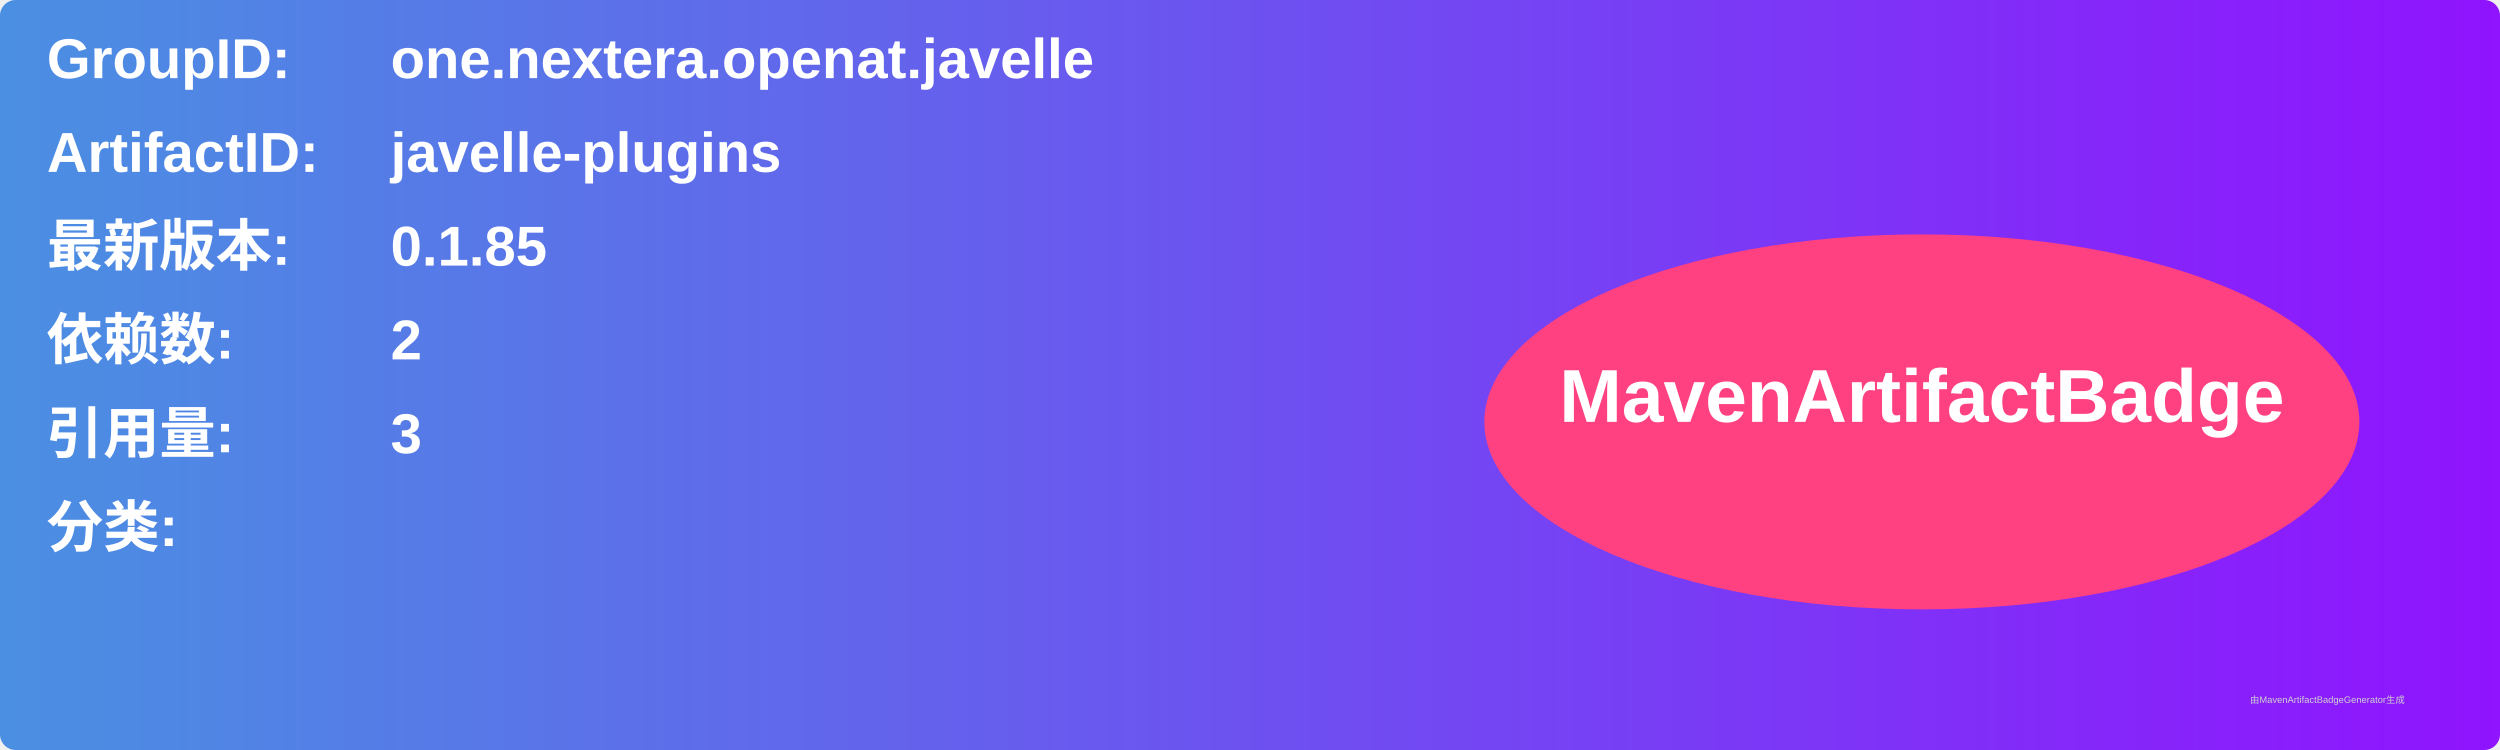
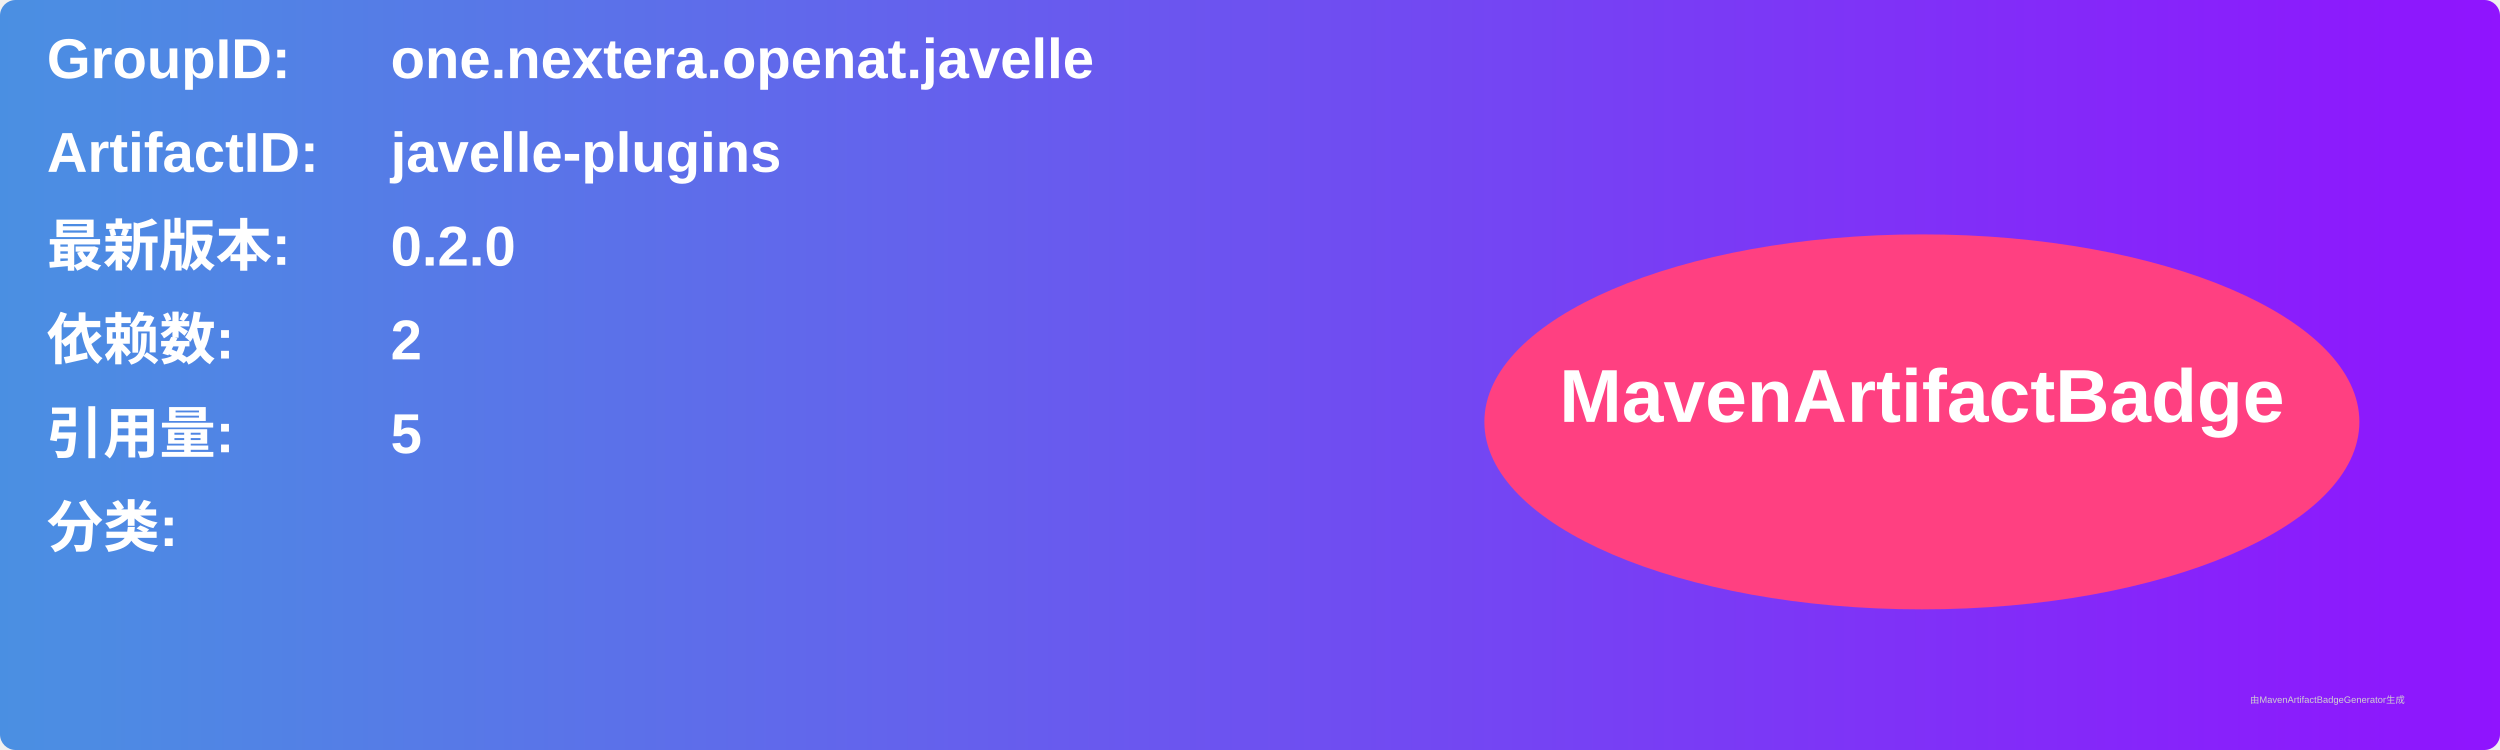
<svg xmlns="http://www.w3.org/2000/svg" width="800" height="240" viewBox="0 0 800 240">
  <linearGradient id="grad" x1="0%" y1="0%" x2="100%" y2="0%">
    <stop offset="0%" stop-color="#4a90e2" />
    <stop offset="100%" stop-color="#9013fe" />
  </linearGradient>
  <rect width="100%" height="100%" rx="5" ry="5" fill="url(#grad)" />
  <g transform="translate(15, 15)">
    <text x="0" y="10" font-family="Arial" font-size="18" fill="white" font-weight="bold" width="260">GroupID:</text>
    <text x="110" y="10" font-family="Arial" font-size="18" fill="white" font-weight="bold" width="460">one.nextera.openat.javelle</text>
    <text x="0" y="40" font-family="Arial" font-size="18" fill="white" font-weight="bold" width="260">ArtifactID:</text>
    <text x="110" y="40" font-family="Arial" font-size="18" fill="white" font-weight="bold" width="460">javelle-plugins</text>
    <text x="0" y="70" font-family="Arial" font-size="18" fill="white" font-weight="bold">最新版本:</text>
    <text x="110" y="70" font-family="Arial" font-size="18" fill="white" font-weight="bold">
-       <tspan font-weight="bold">0.1.85</tspan>
+       <tspan font-weight="bold">0.2.0</tspan>
    </text>
    <text x="0" y="100" font-family="Arial" font-size="18" fill="white" font-weight="bold">依赖数: </text>
    <text x="110" y="100" font-family="Arial" font-size="18" fill="white">
      <tspan font-weight="bold">2</tspan>
    </text>
    <text x="0" y="130" font-family="Arial" font-size="18" fill="white" font-weight="bold">引用量: </text>
    <text x="110" y="130" font-family="Arial" font-size="18" fill="white">
-       <tspan font-weight="bold">3</tspan>
+       <tspan font-weight="bold">5</tspan>
    </text>
    <text x="0" y="160" font-family="Arial" font-size="18" fill="white" font-weight="bold">分类:</text>
    <text x="10" y="190" font-family="Arial" font-size="10" fill="white">
      <tspan font-weight="bold" />
    </text>
    <ellipse cx="600" cy="120" rx="140" ry="60" fill="#ff4081" />
    <text x="600" y="120" text-anchor="middle" font-family="Arial" font-size="24" fill="white" font-weight="bold">MavenArtifactBadge</text>
  </g>
  <text x="720" y="225" font-family="Arial" font-size="3" fill="#d0d0d0">由MavenArtifactBadgeGenerator生成</text>
</svg>
